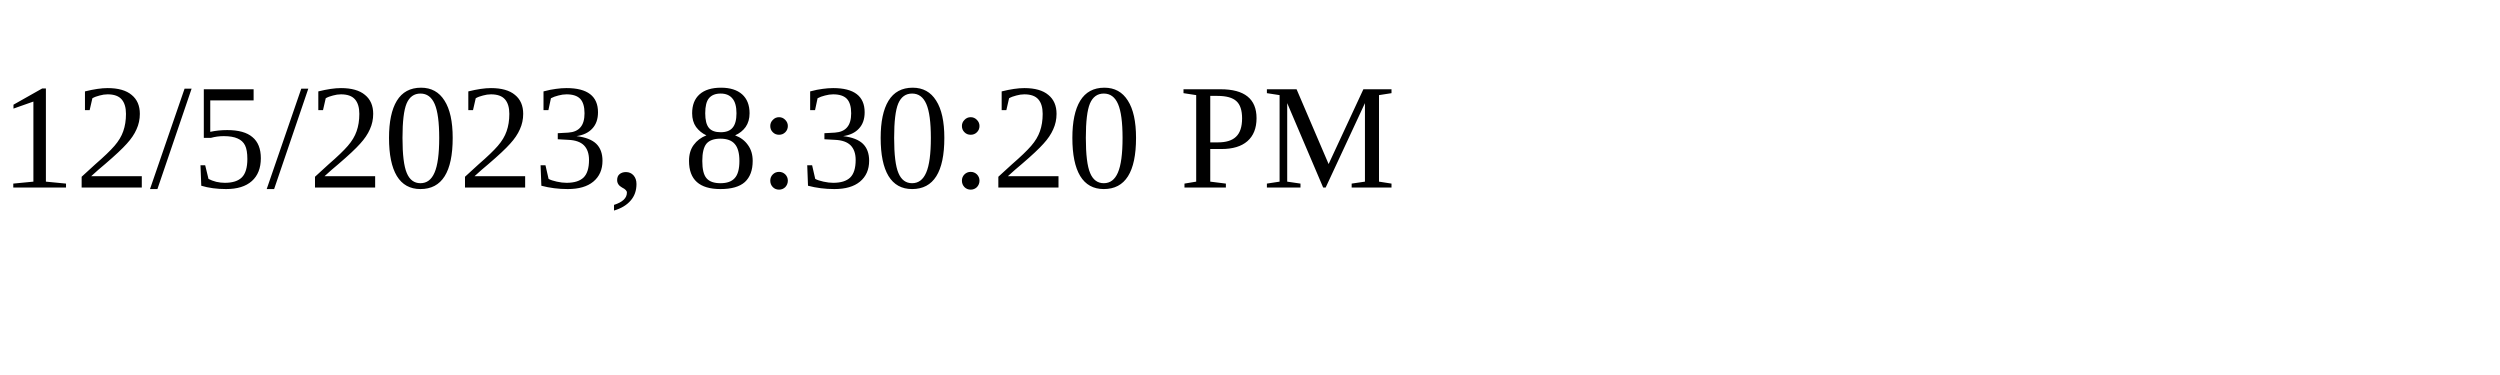
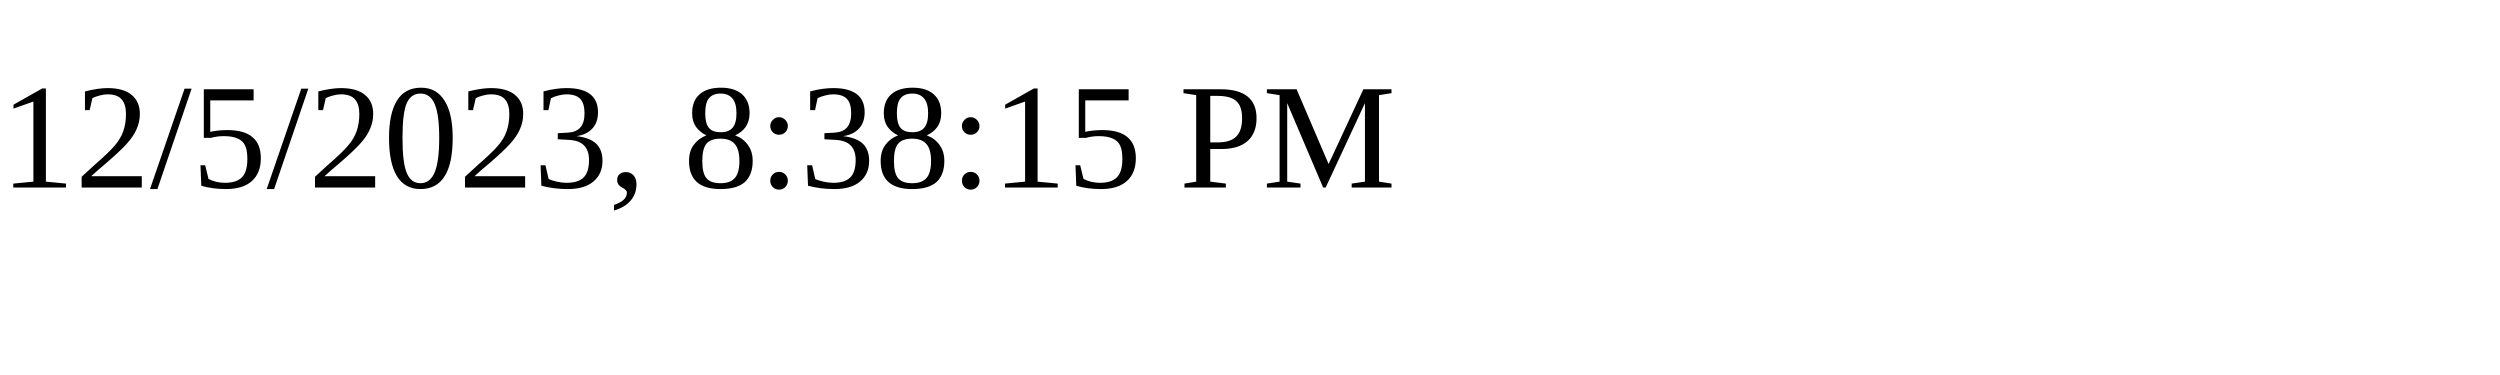
<svg xmlns="http://www.w3.org/2000/svg" height="30" width="200">
-   <text x="0" y="15">12/5/2023, 8:30:20 PM</text>
+   <text x="0" y="15">12/5/2023, 8:38:15 PM</text>
</svg>
